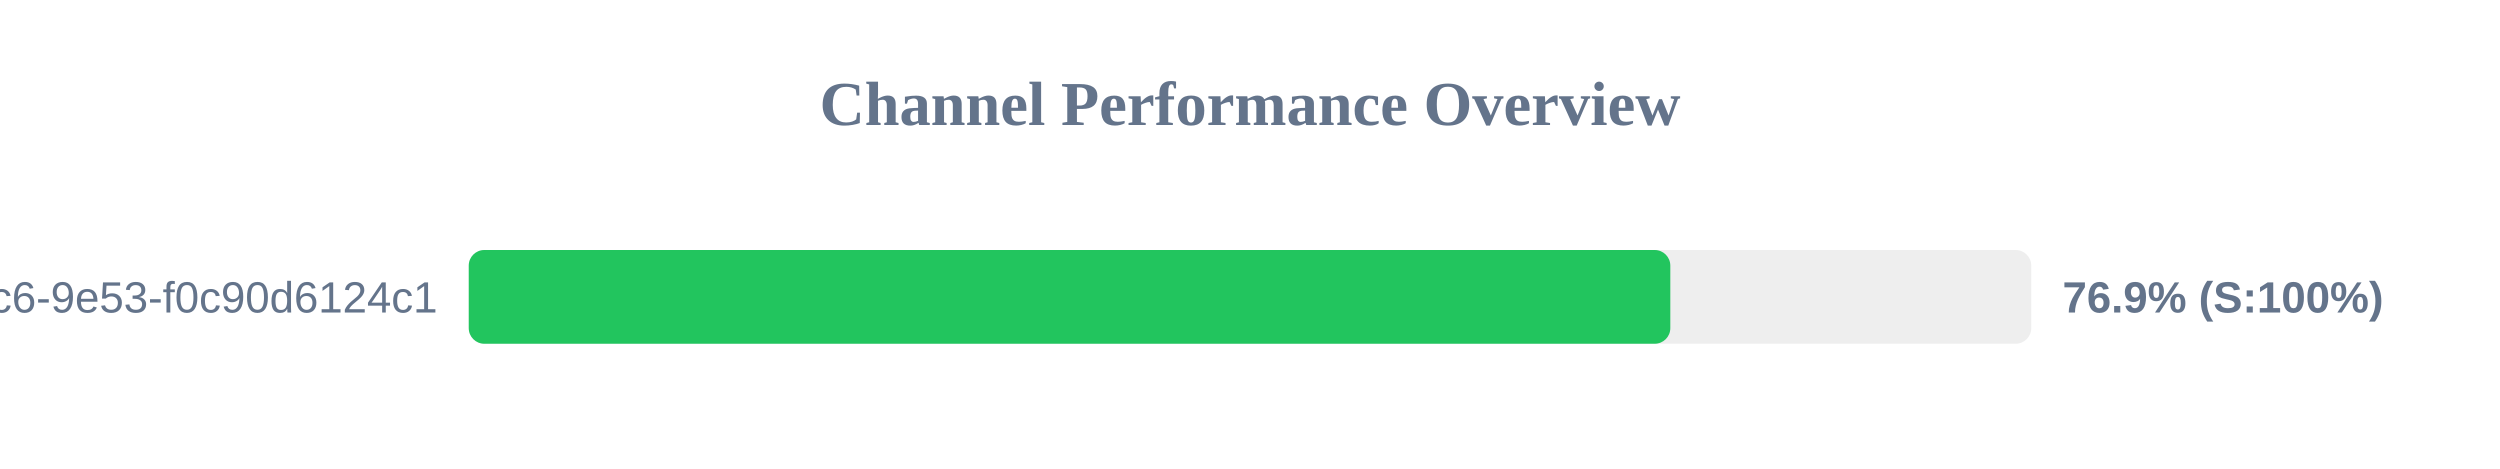
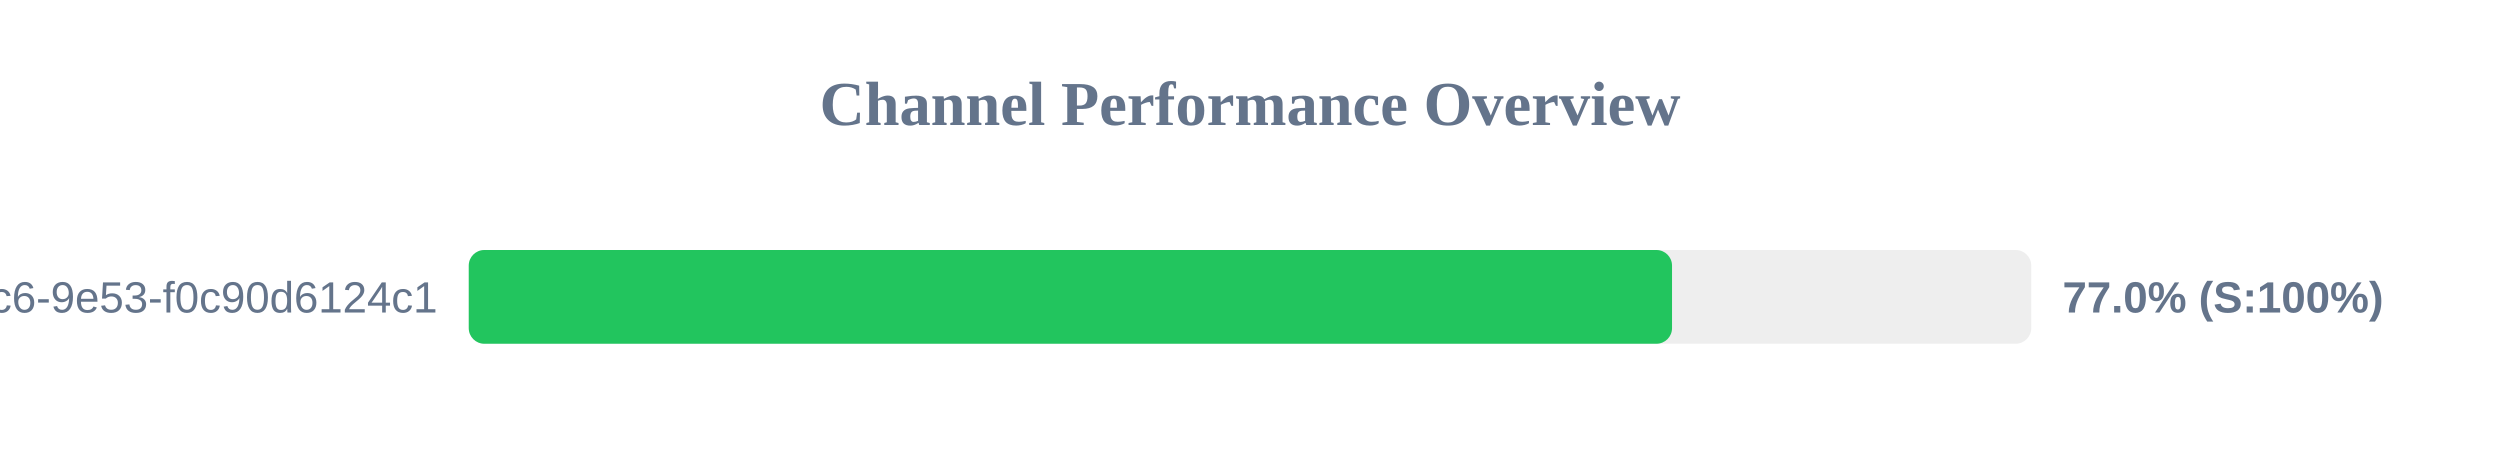
<svg xmlns="http://www.w3.org/2000/svg" width="800" height="150" version="1.1">
  <style>
        .row { font: 14px Arial; fill: #64748b; }
        .score { font: bold 14px Arial; fill: #64748b; }
    </style>
  <text x="400" y="40" text-anchor="middle" font-size="20px" font-weight="bold" fill="#64748b">Channel Performance Overview</text>
  <rect x="150" y="80" width="500" height="30" fill="#eee" rx="5" />
-   <rect x="150" y="80" width="384.5" height="30" fill="#22c55e" rx="5" />
+   <rect x="150" y="80" width="385.05" height="30" fill="#22c55e" rx="5" />
  <text x="140" y="100" text-anchor="end" class="row">?uuid=4685eb2a-5ddb-4dc6-9e53-f0c90d6124c1</text>
-   <text x="660" y="100" text-anchor="start" class="score">76.9% (S:100%)</text>
+   <text x="660" y="100" text-anchor="start" class="score">77.0% (S:100%)</text>
</svg>
